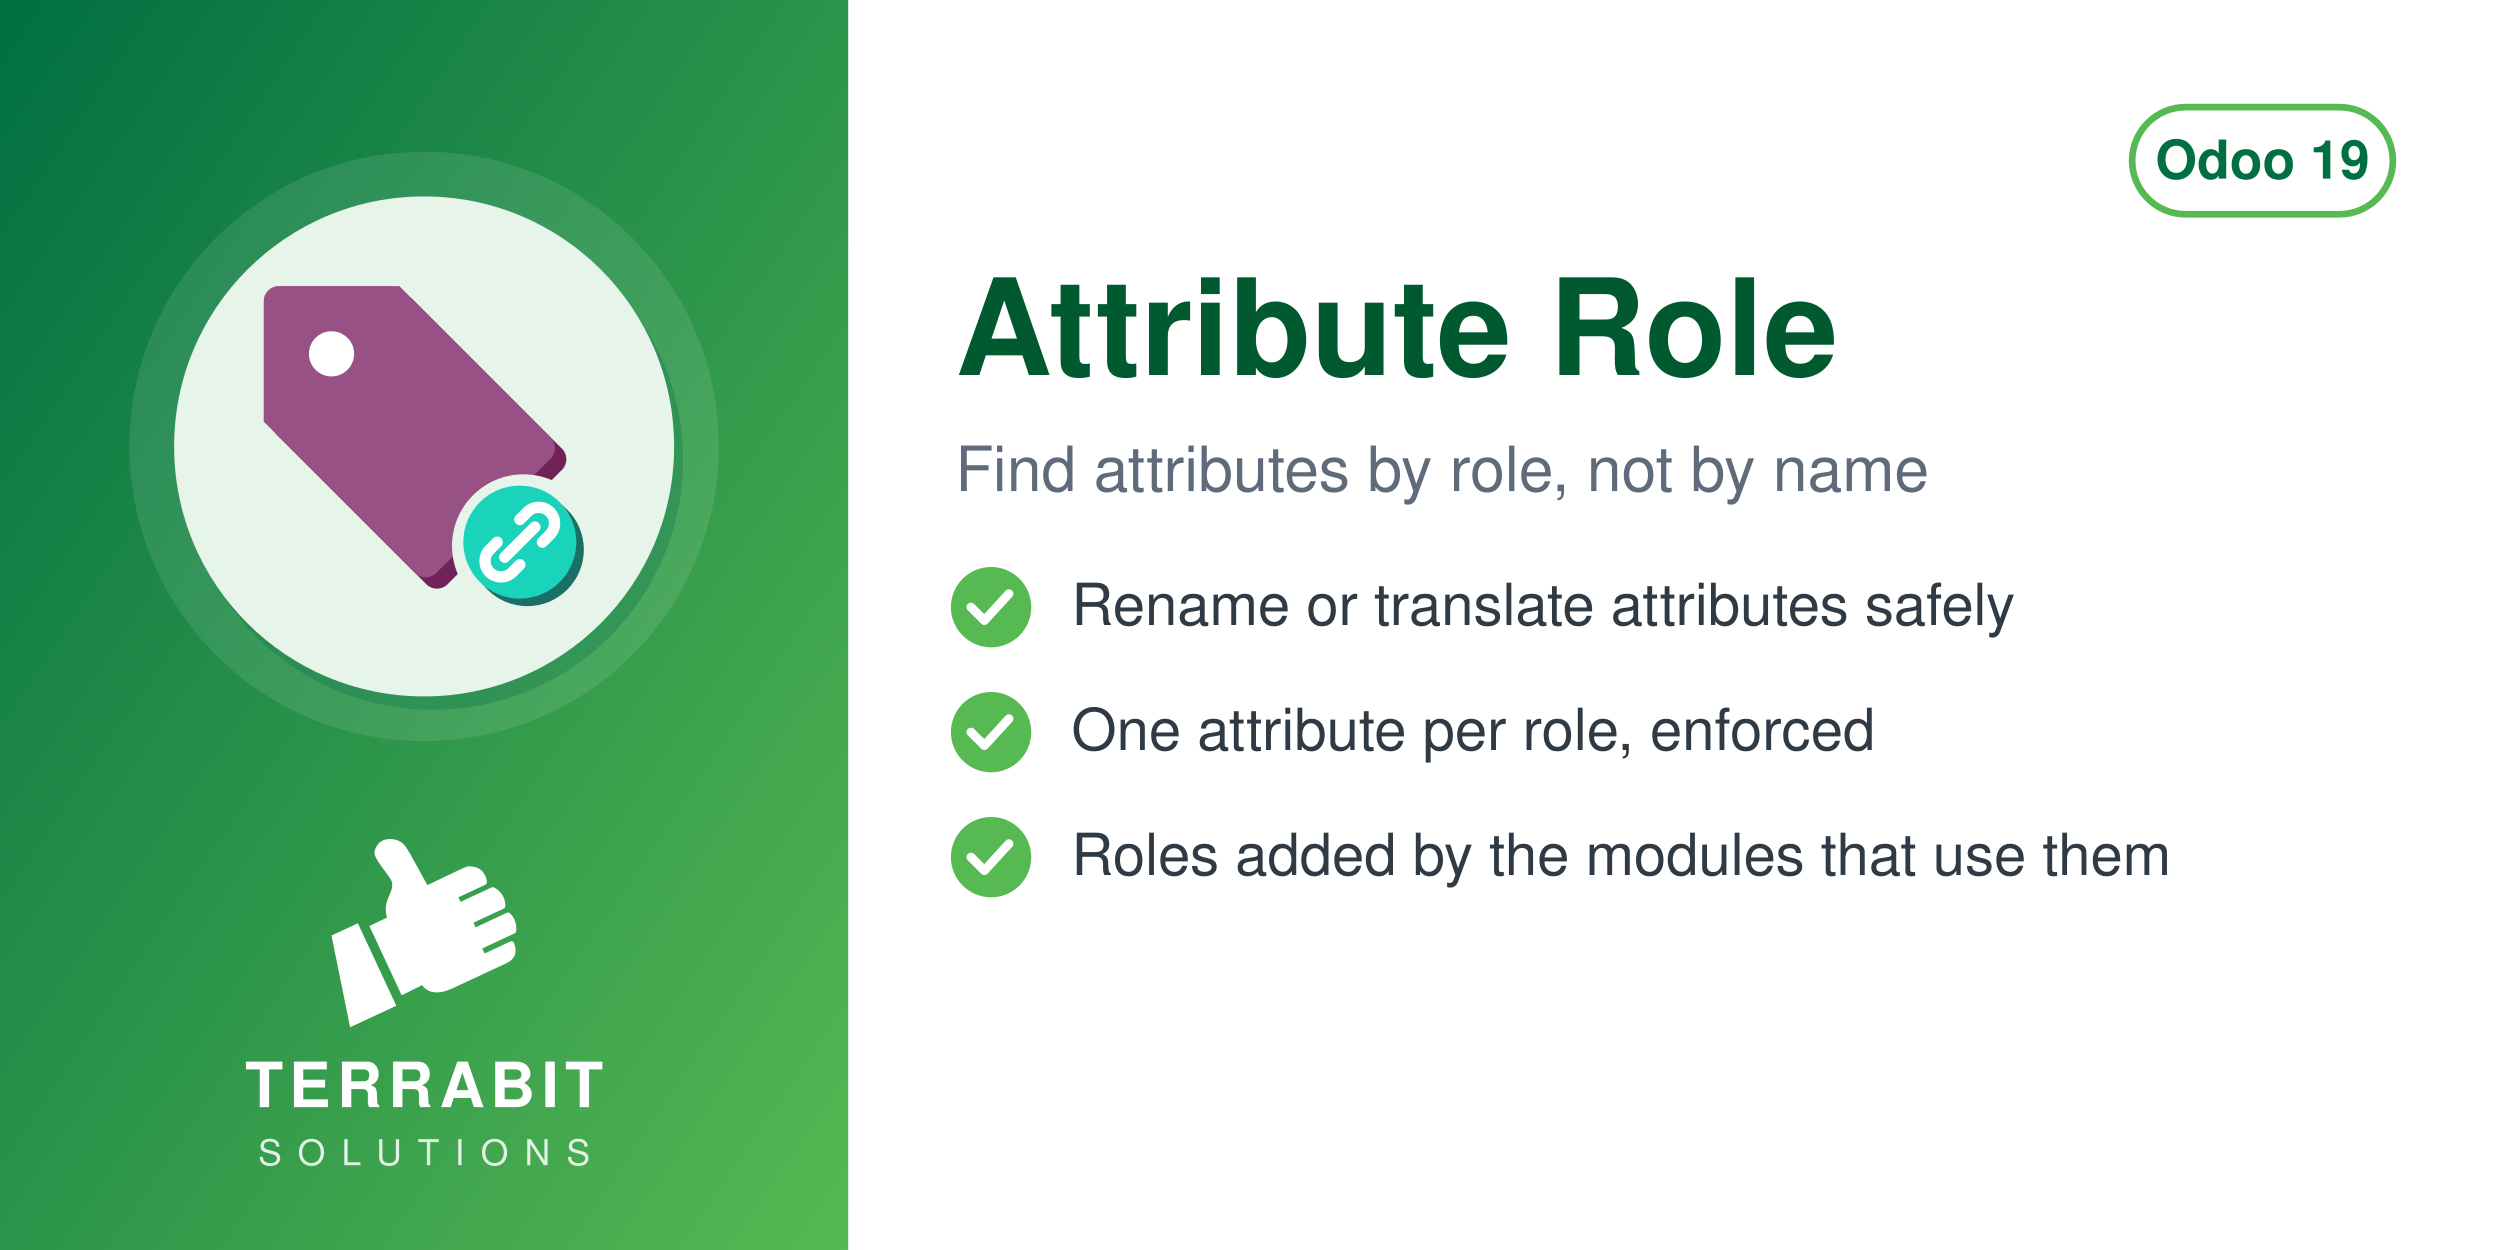
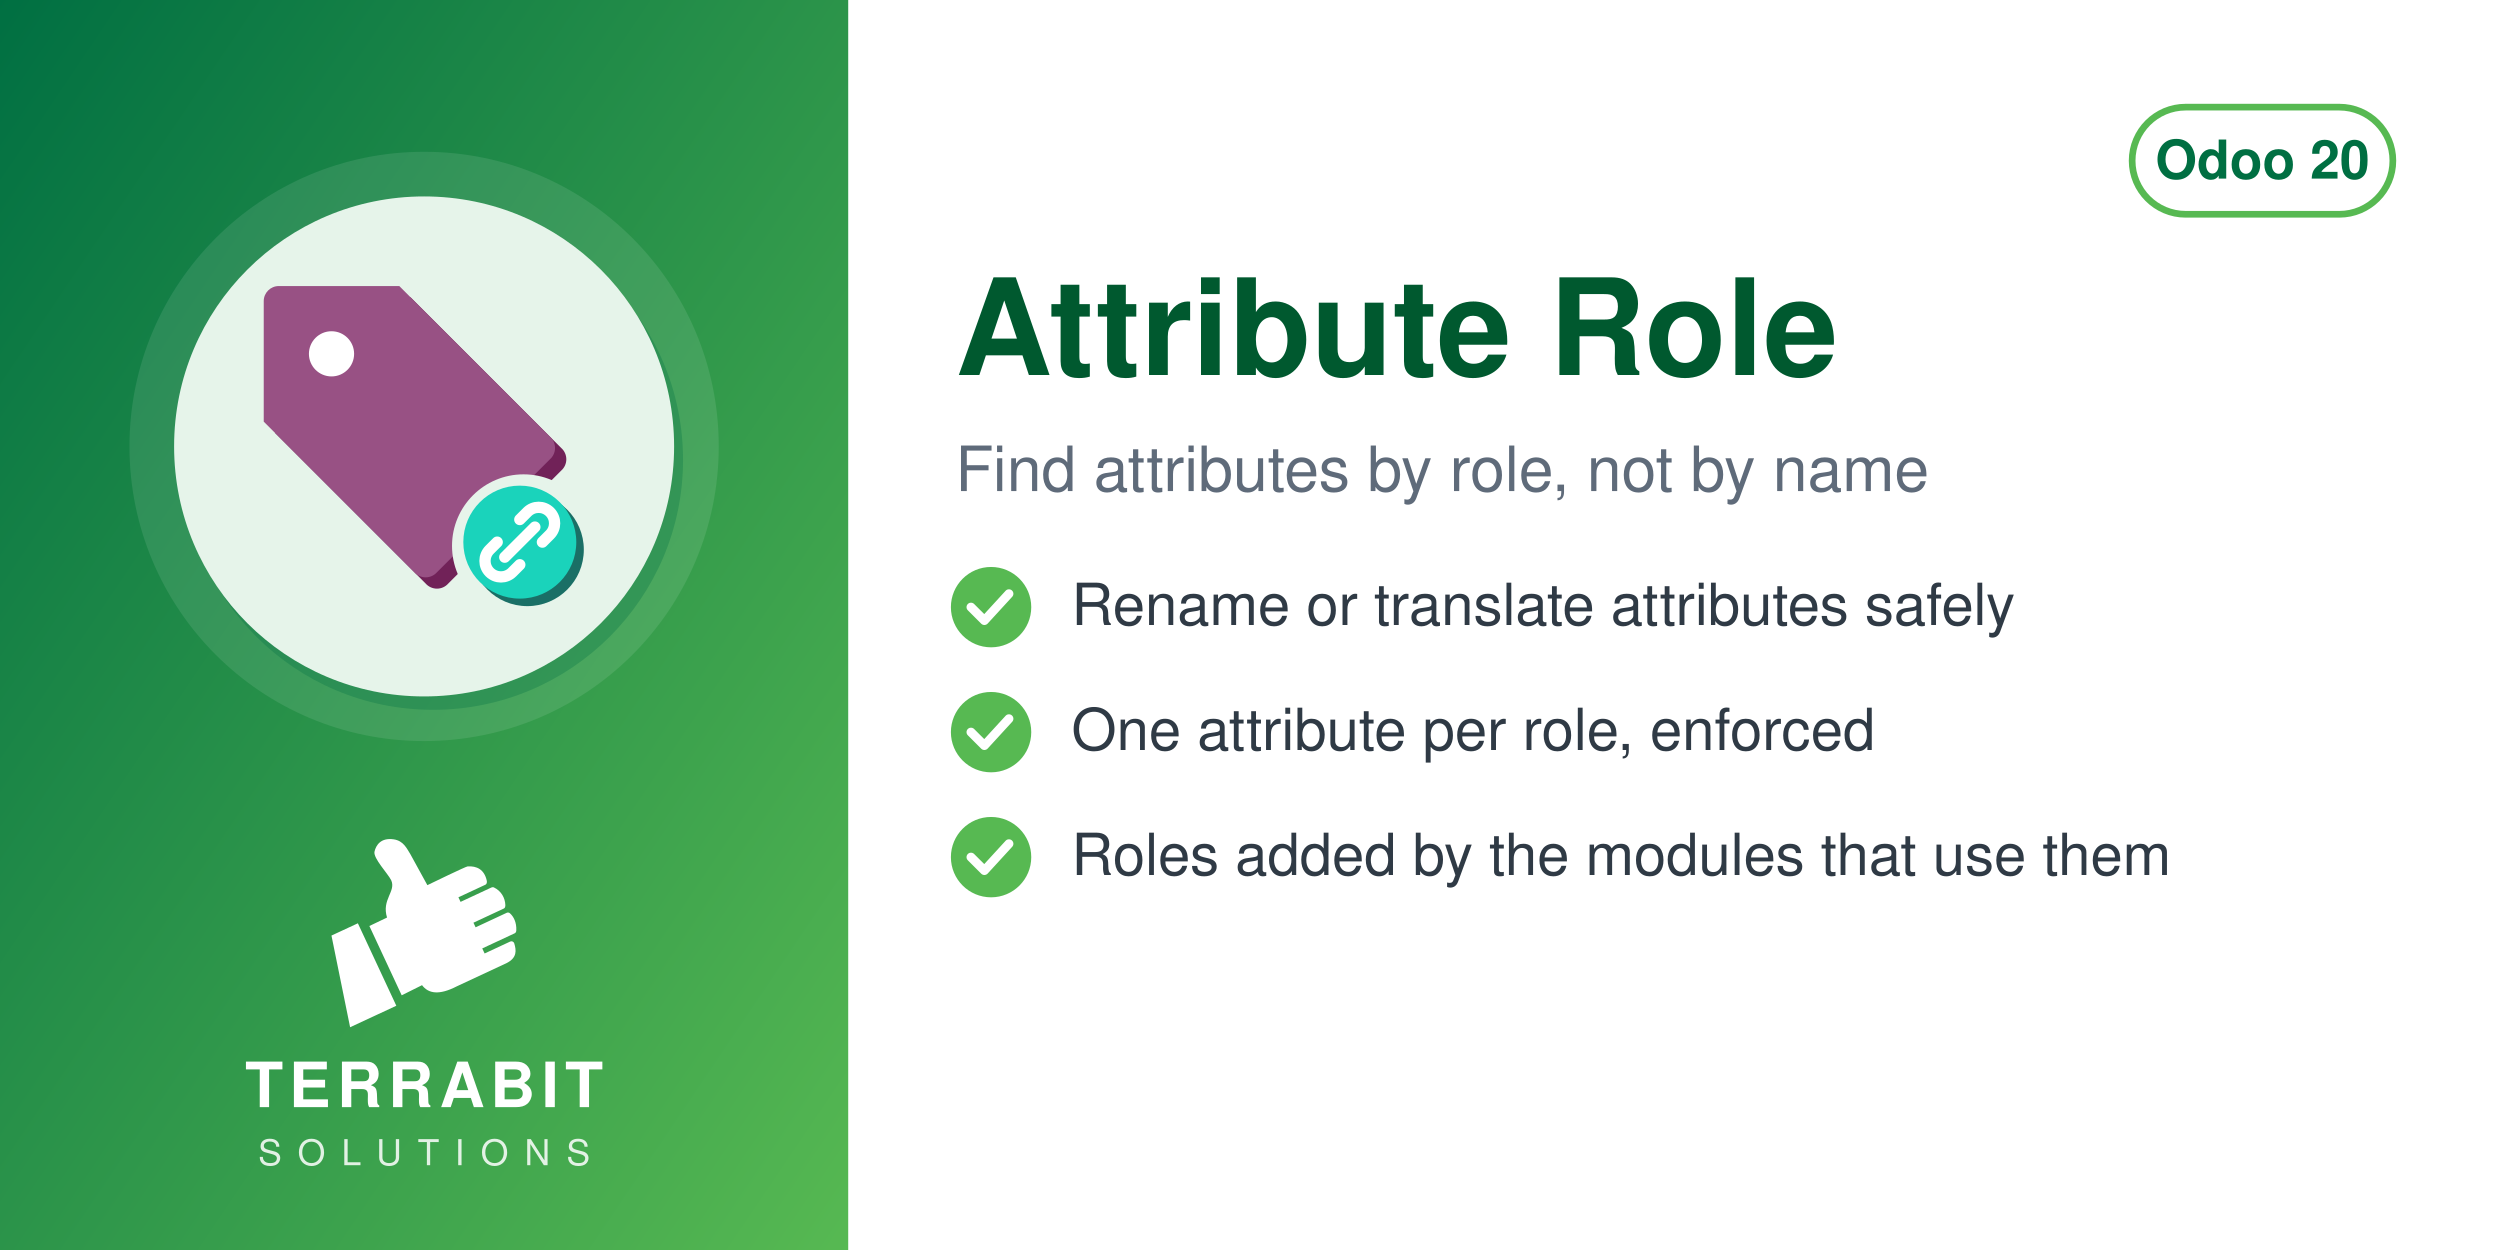
<svg xmlns="http://www.w3.org/2000/svg" width="560" height="280" viewBox="0 0 560 280">
  <defs>
    <linearGradient id="g" x1="0" y1="0" x2="1" y2="1">
      <stop offset="0" stop-color="#006F42" />
      <stop offset="1" stop-color="#57B952" />
    </linearGradient>
  </defs>
  <rect width="560" height="280" fill="#FFFFFF" />
  <rect width="190" height="280" fill="url(#g)" />
  <circle cx="95.0" cy="100" r="66" fill="white" opacity="0.10" />
  <circle cx="97.0" cy="103" r="56" fill="#006F42" opacity="0.30" />
  <circle cx="95.0" cy="100" r="56" fill="#E6F4EA" />
  <svg x="54.0" y="59.0" width="82" height="82" viewBox="0 0 100 100" preserveAspectRatio="xMidYMid meet">
    <g transform="translate(-2.04,-2.04) scale(1.0287)">
      <defs>
        <mask id="mi-cut" maskUnits="userSpaceOnUse" x="-20" y="-20" width="140" height="140">
          <rect x="-20" y="-20" width="140" height="140" fill="#fff" />
          <circle cx="77" cy="77" r="19" fill="#000" />
        </mask>
      </defs>
      <g mask="url(#mi-cut)">
        <g transform="translate(3,3)" fill="#712258">
          <path d="M8,12 a4,4 0 0 1 4,-4 h32 l40,40 a4,4 0 0 1 0,6 l-30,30 a4,4 0 0 1 -6,0 l-40,-40z" />
        </g>
        <g fill="#985184">
          <path d="M8,12 a4,4 0 0 1 4,-4 h32 l40,40 a4,4 0 0 1 0,6 l-30,30 a4,4 0 0 1 -6,0 l-40,-40z" />
        </g>
        <circle cx="26" cy="26" r="6" fill="#FFFFFF" />
      </g>
      <circle cx="78" cy="78" r="15" fill="#1A6F66" />
      <circle cx="76" cy="76" r="15" fill="#1AD3BB" />
      <path d="M72,80 l8,-8 M70,76 l-2,2 a4,4 0 0 0 6,6 l2,-2 M82,76 l2,-2 a4,4 0 0 0 -6,-6 l-2,2" fill="none" stroke="#FFFFFF" stroke-width="3" stroke-linecap="round" stroke-linejoin="round" />
    </g>
  </svg>
  <svg x="72.0" y="186" width="46" height="46" viewBox="4045 2535 3400 3400" preserveAspectRatio="xMidYMid meet">
    <path fill="#FFFFFF" d="M4648.32 4073.59l636.59 1365.17 -765.09 355.96 -308.63 -1517.87 437.13 -203.26zm725.61 1192.32l336.75 -167.88c105.65,140.85 282.69,170.72 576.82,18.8l819.92 -382.33c181.4,-90.13 164.26,-214.57 130.07,-328.43 -4.28,-14.25 -13.68,-24.81 -27.34,-30.7 -13.67,-5.89 -27.61,-5.11 -41.09,1.18l-422.32 196.93 -39.04 -83.72 538.07 -250.91c16.64,-7.76 24.7,-27.69 25.58,-46.04 6.48,-134.33 -44.36,-230.89 -105.84,-285.23 -15.2,-13.44 -35.71,-15.59 -54.12,-7l-513.92 239.64 -35.6 -76.34 506.31 -236.1c17.69,-8.25 22.52,-36.93 21.83,-56.45 -4.1,-117.31 -67.62,-232.74 -187.72,-290.66 -13.94,-6.72 -28.64,-6.36 -42.69,0.19l-511.21 238.38 -35.37 -75.86 448.98 -209.36c20.44,-9.53 25.81,-42.28 21.02,-64.32 -41.02,-189.07 -167.92,-247.8 -318.14,-237.87 -29.39,1.94 -589.86,273.16 -665.95,310.54l-281.84 -513.57c-59.06,-93.13 -112.7,-221.7 -276.47,-245.13 -211.24,-30.22 -291.56,94.38 -316.89,203.13 -25.32,108.75 223.84,365.99 276.05,473.69 85.52,184.27 -161.86,318.11 -68.41,617.99l-292.54 139.94 535.09 1147.51z" />
  </svg>
  <text x="95.0" y="248" text-anchor="middle" font-family="Helvetica,Arial,sans-serif" font-size="14" font-weight="800" letter-spacing="1.4" fill="white">TERRABIT</text>
  <text x="95.0" y="261" text-anchor="middle" font-family="Helvetica,Arial,sans-serif" font-size="8" font-weight="500" letter-spacing="3.6" fill="white" opacity="0.85">SOLUTIONS</text>
  <g>
    <rect x="477.6" y="24" width="58.4" height="24" rx="12" fill="none" stroke="#57B952" stroke-width="1.5" />
-     <text x="506.8" y="40" text-anchor="middle" font-family="Helvetica,Arial,sans-serif" font-size="12" font-weight="700" fill="#006F42">Odoo 19</text>
+     <text x="506.8" y="40" text-anchor="middle" font-family="Helvetica,Arial,sans-serif" font-size="12" font-weight="700" fill="#006F42">Odoo 20</text>
  </g>
  <text x="214" y="84" font-family="Helvetica,Arial,sans-serif" font-size="30" font-weight="700" fill="#00592F">Attribute Role</text>
  <text x="214" y="110" font-family="Helvetica,Arial,sans-serif" font-size="14" fill="#5F6B7A">Find attributes by role, not by name</text>
  <circle cx="222" cy="136" r="9" fill="#57B952" />
  <path d="M217.5 136 l3 3 l5.5 -6" fill="none" stroke="white" stroke-width="2" stroke-linecap="round" stroke-linejoin="round" />
  <text x="240" y="140" font-family="Helvetica,Arial,sans-serif" font-size="13" fill="#2F3A45">Rename or translate attributes safely</text>
  <circle cx="222" cy="164" r="9" fill="#57B952" />
  <path d="M217.5 164 l3 3 l5.5 -6" fill="none" stroke="white" stroke-width="2" stroke-linecap="round" stroke-linejoin="round" />
  <text x="240" y="168" font-family="Helvetica,Arial,sans-serif" font-size="13" fill="#2F3A45">One attribute per role, enforced</text>
  <circle cx="222" cy="192" r="9" fill="#57B952" />
  <path d="M217.5 192 l3 3 l5.5 -6" fill="none" stroke="white" stroke-width="2" stroke-linecap="round" stroke-linejoin="round" />
  <text x="240" y="196" font-family="Helvetica,Arial,sans-serif" font-size="13" fill="#2F3A45">Roles added by the modules that use them</text>
</svg>
